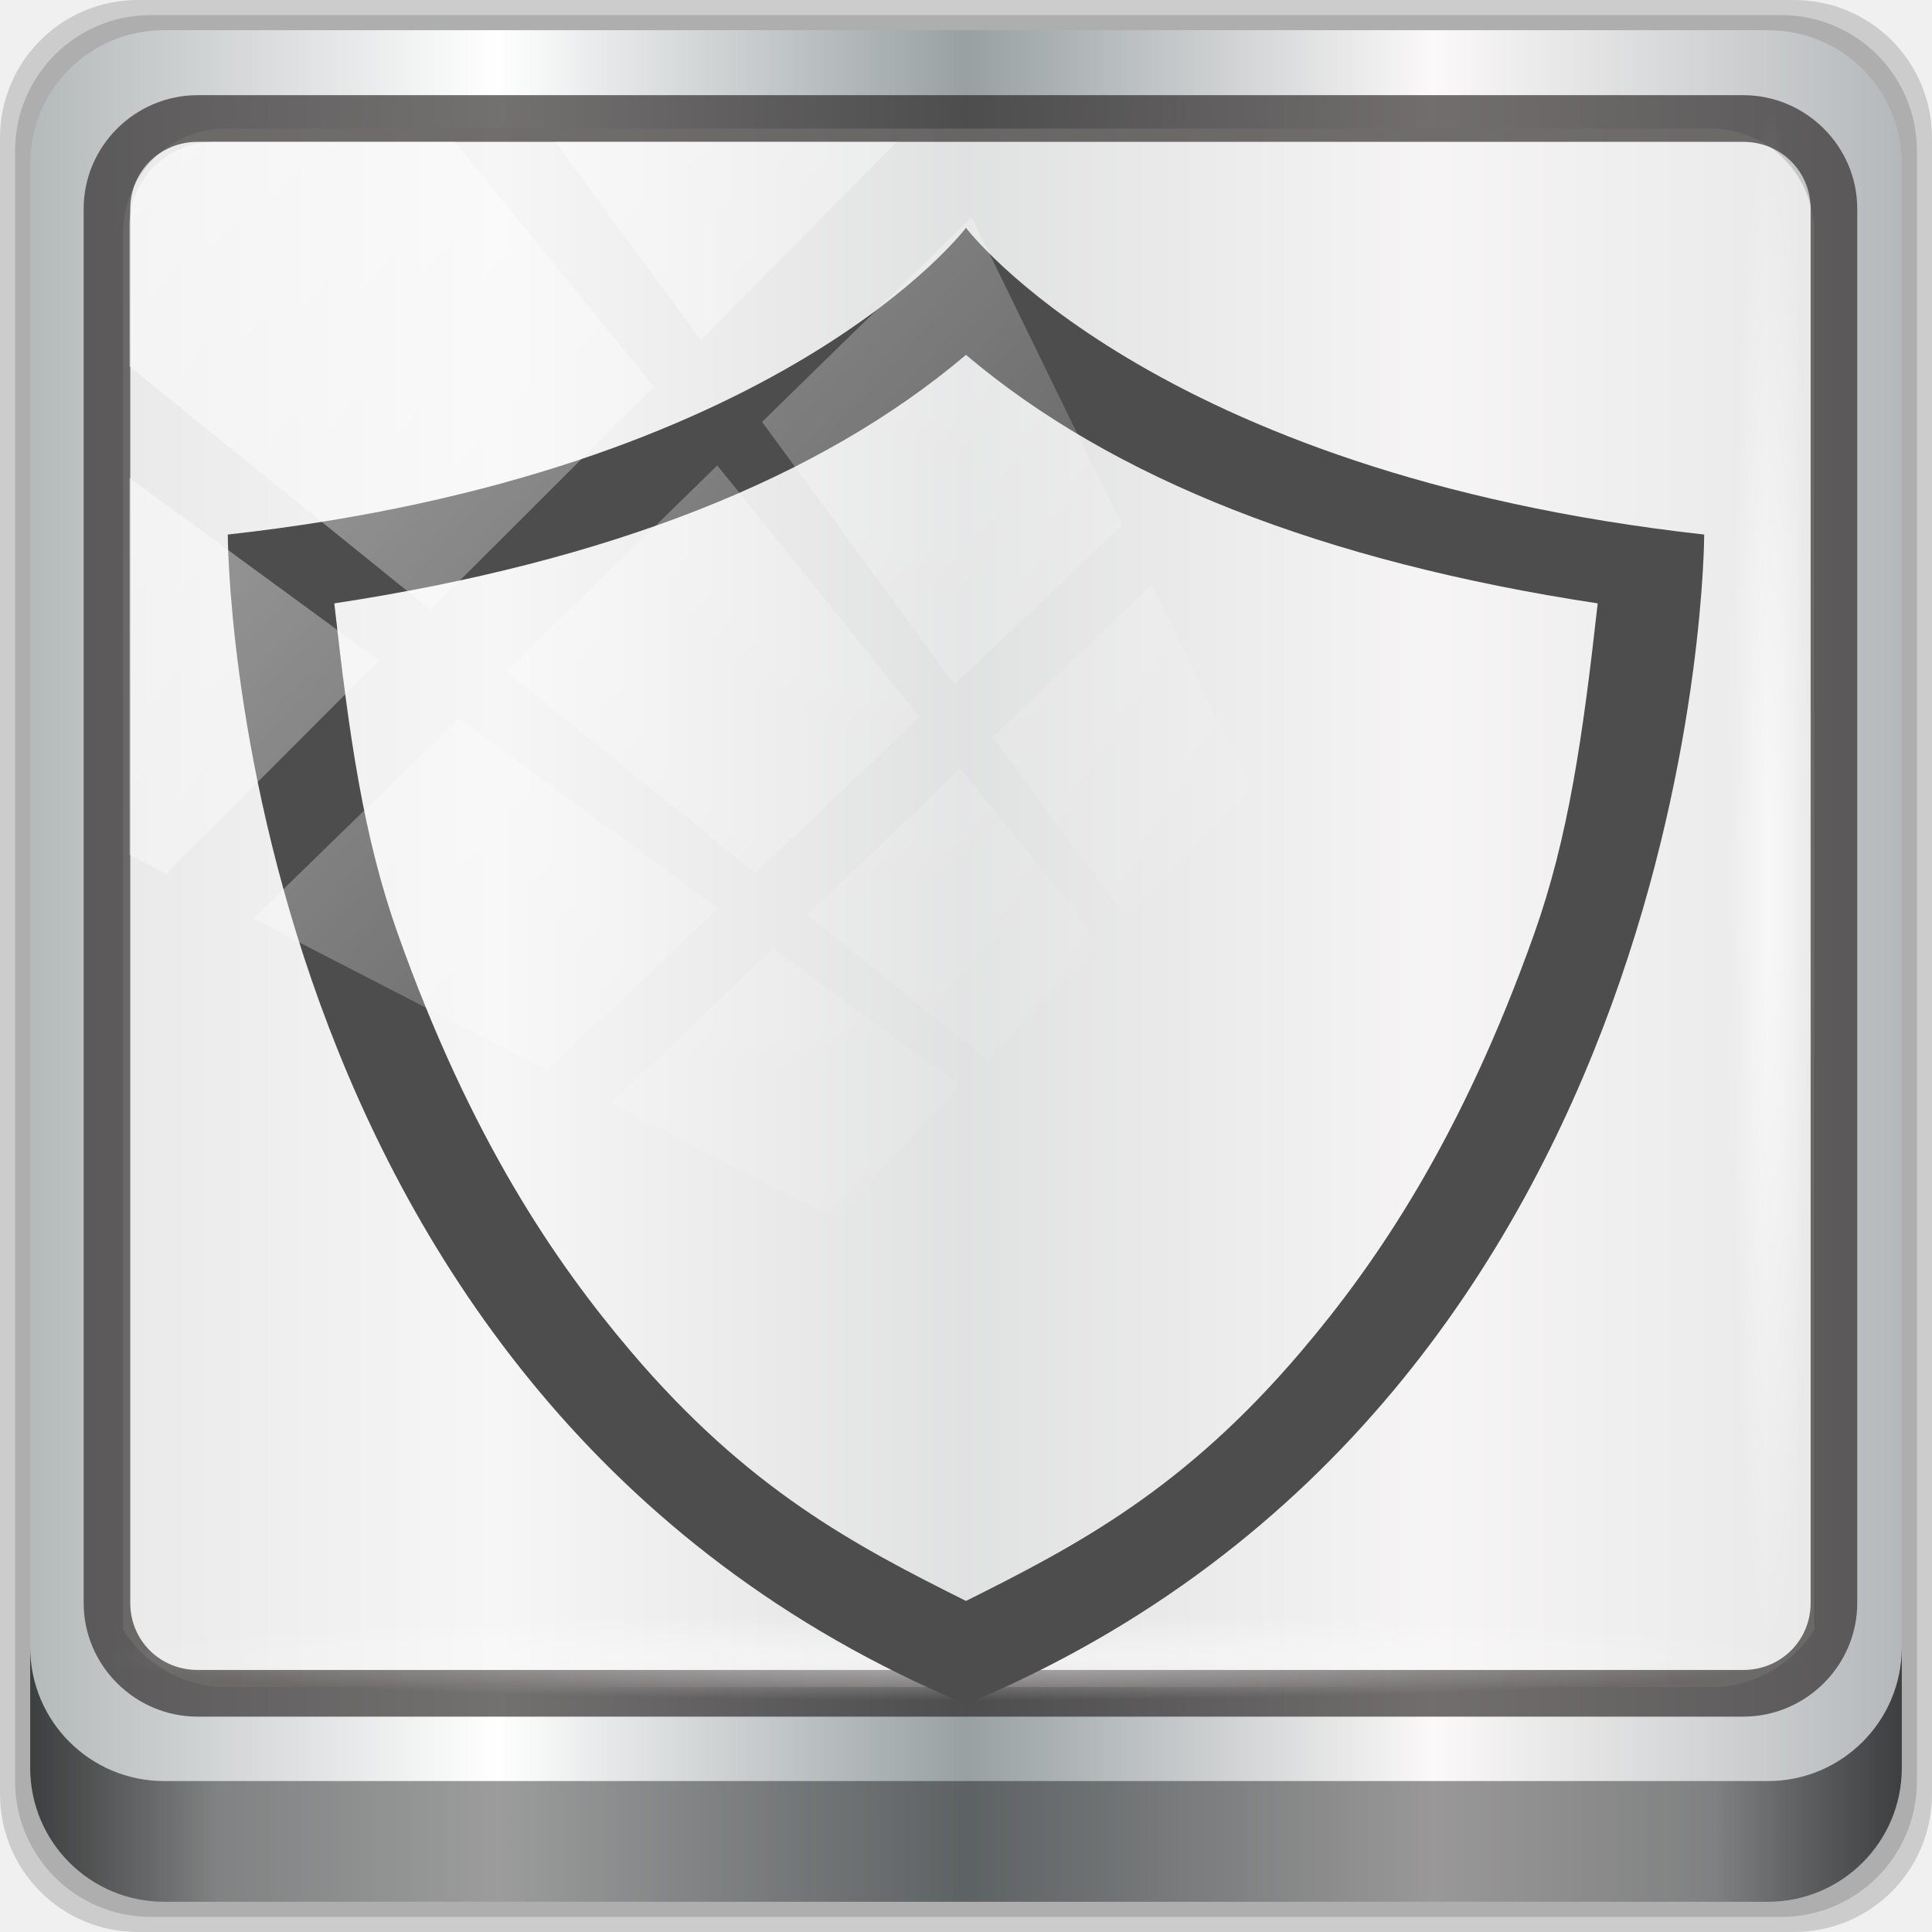
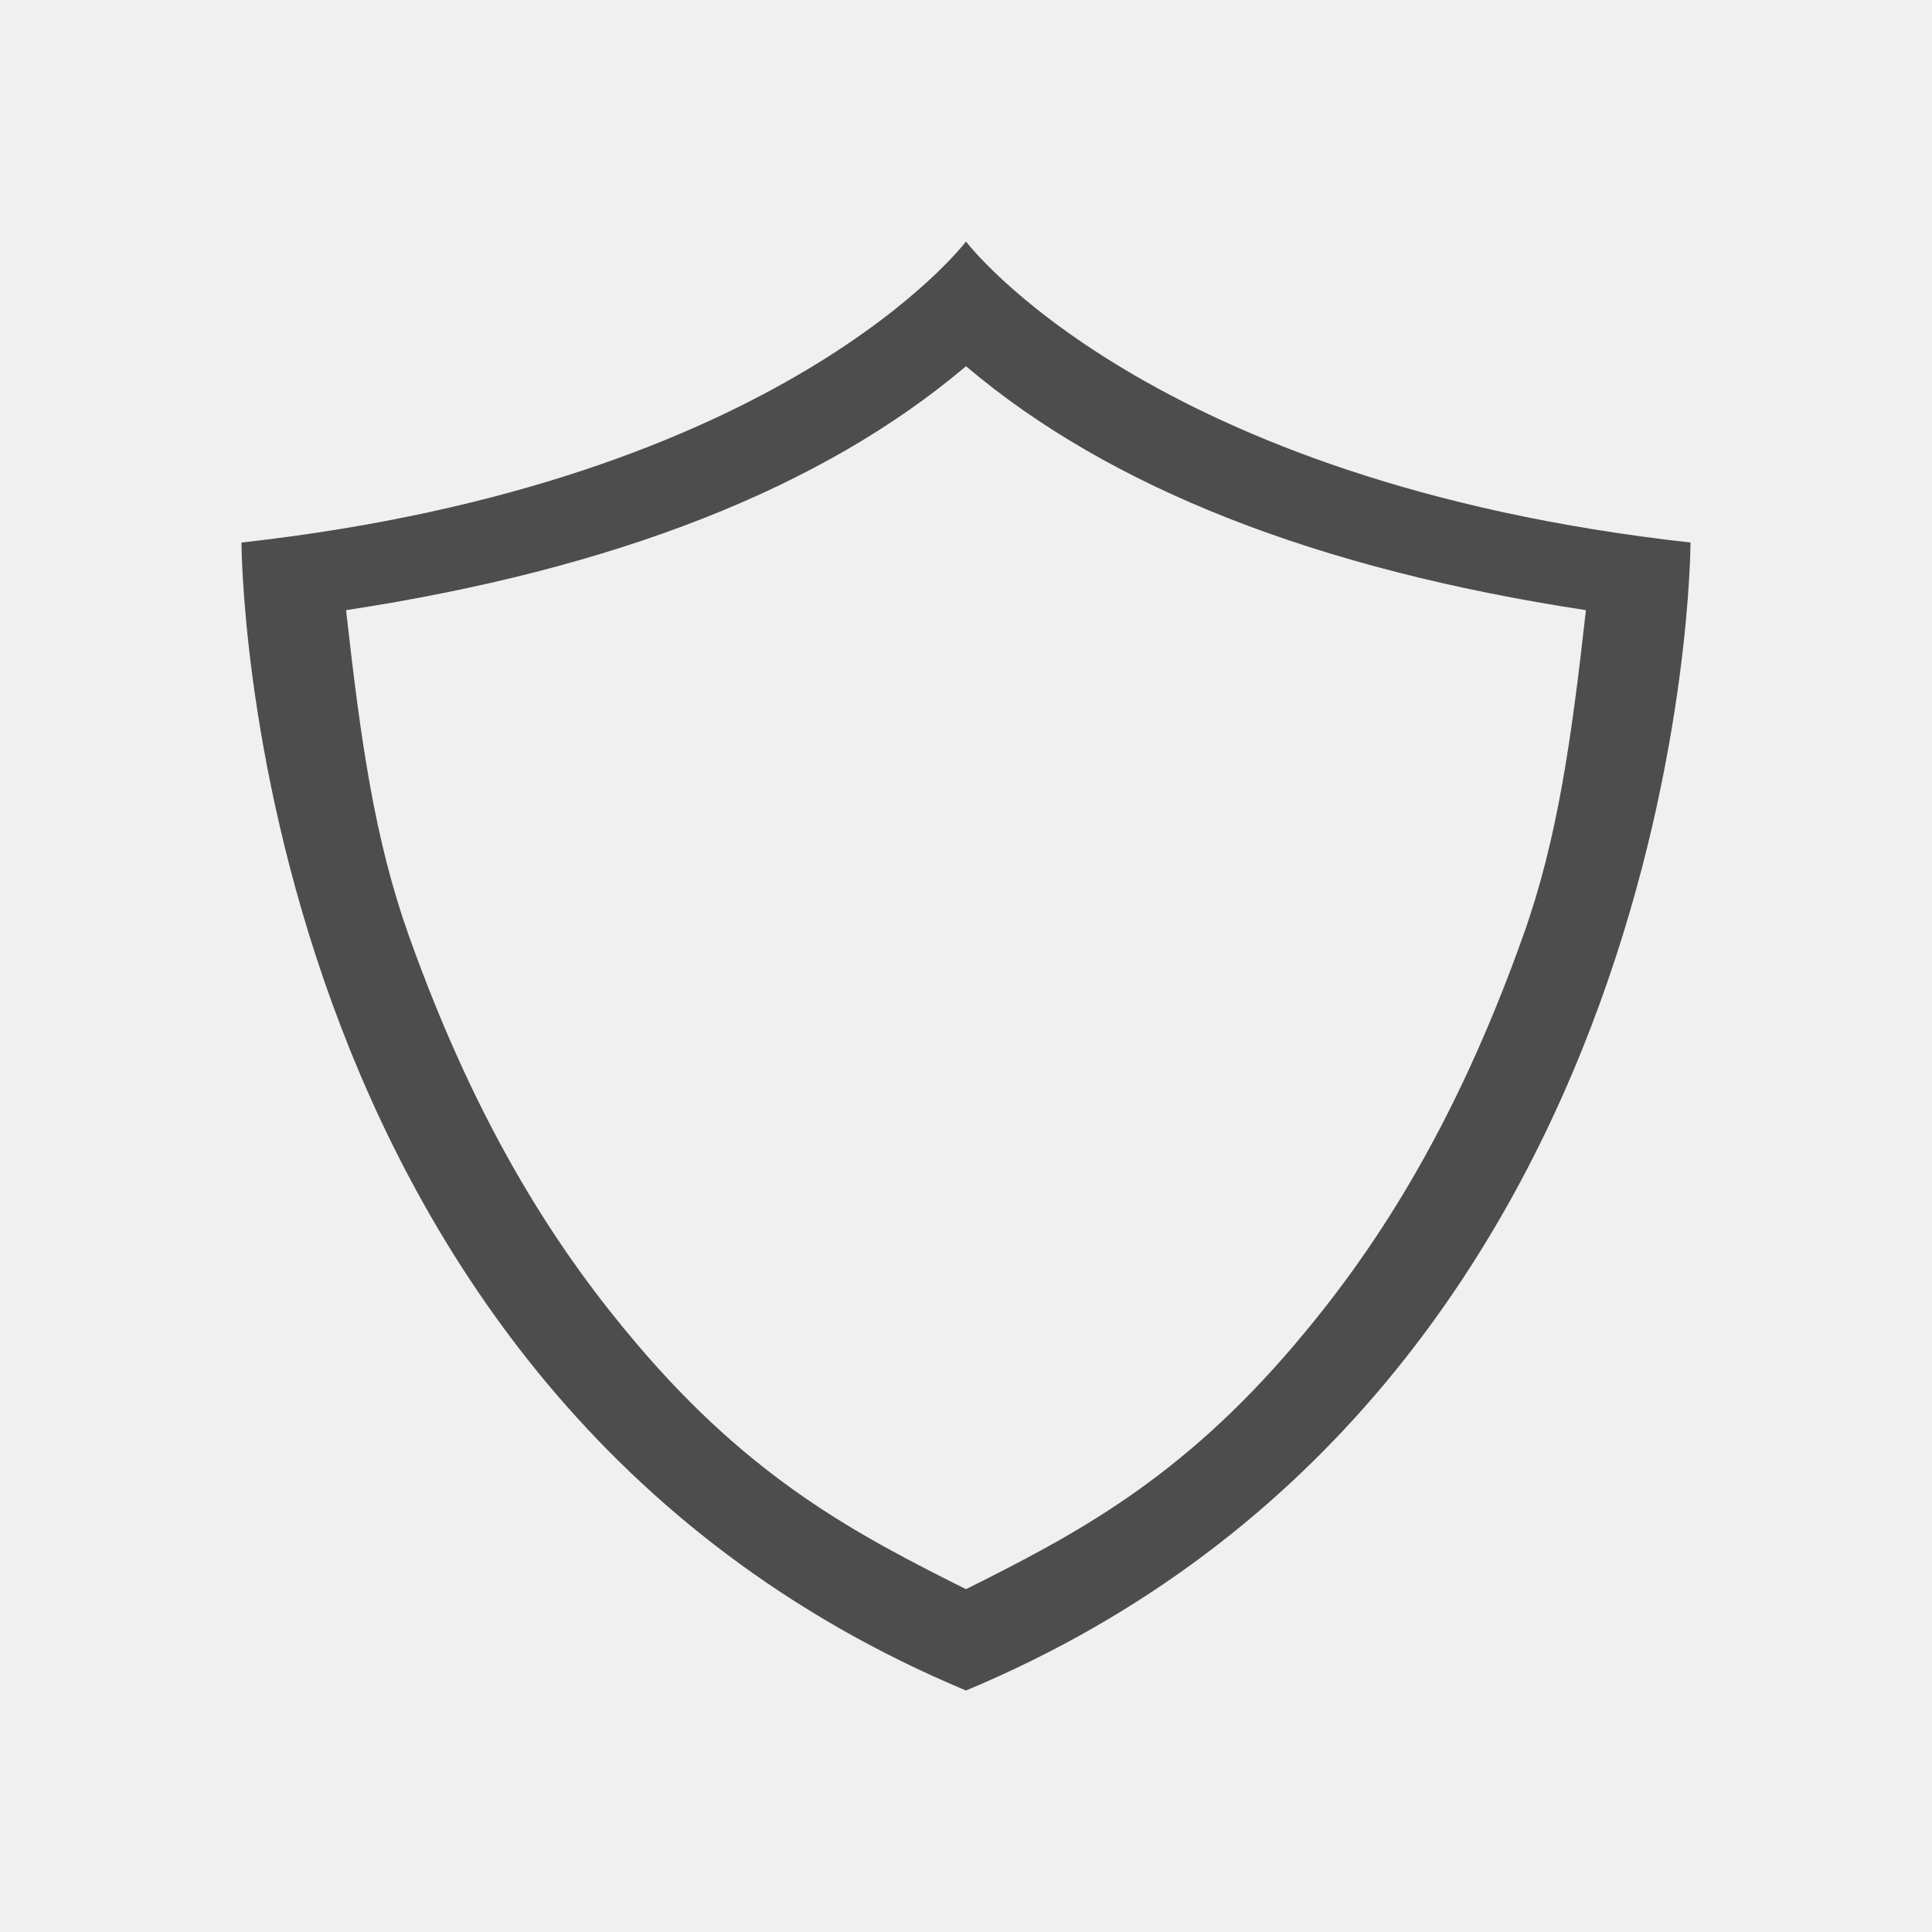
- <svg xmlns="http://www.w3.org/2000/svg" xmlns:xlink="http://www.w3.org/1999/xlink" viewBox="0 0 96 96" version="1.1" id="svg6" width="96" height="96">
+ <svg xmlns="http://www.w3.org/2000/svg" viewBox="0 0 16 16">
  <defs id="defs3051">
    <style type="text/css" id="current-color-scheme">
      .ColorScheme-Text {
        color:#4d4d4d;
      }
      </style>
-     <linearGradient xlink:href="#linearGradient6139-0" id="linearGradient4071" gradientUnits="userSpaceOnUse" gradientTransform="matrix(1.107143,0,0,1.107143,-4.993903,-3.620687)" x1="6" y1="47" x2="90" y2="47" />
-     <linearGradient id="linearGradient6139-0">
-       <stop id="stop6141-2" offset="0" style="stop-color:#b4b9ba;stop-opacity:1" />
-       <stop style="stop-color:#ffffff;stop-opacity:1;" offset="0.25" id="stop6151-0" />
-       <stop style="stop-color:#98a0a2;stop-opacity:1" offset="0.5" id="stop6147-1" />
-       <stop id="stop6149-4" offset="0.75" style="stop-color:#fbf9f9;stop-opacity:1;" />
-       <stop id="stop6143-4" offset="1" style="stop-color:#b4b8ba;stop-opacity:1" />
-     </linearGradient>
-     <linearGradient gradientTransform="translate(0.1489535,0.415026)" xlink:href="#linearGradient3832-0-6-1-1" id="linearGradient4129" x1="1.5" y1="88.172" x2="94.5" y2="88.172" gradientUnits="userSpaceOnUse" />
-     <linearGradient id="linearGradient3832-0-6-1-1">
-       <stop style="stop-color:#000000;stop-opacity:1;" offset="0" id="stop3834-6-3-7-1" />
-       <stop id="stop3872-2-4" offset="0.1" style="stop-color:#000000;stop-opacity:0.588;" />
-       <stop style="stop-color:#000000;stop-opacity:0.588;" offset="0.9" id="stop3844-6-2-7-6" />
-       <stop style="stop-color:#000000;stop-opacity:1;" offset="1" id="stop3836-5-0-2-9" />
-     </linearGradient>
-     <radialGradient xlink:href="#linearGradient3737" id="radialGradient7462" gradientUnits="userSpaceOnUse" gradientTransform="matrix(0.9751338,0,0,0.04919072,34.04765,80.58172)" cx="13.948" cy="44.893" fx="13.948" fy="44.893" r="43.199" />
-     <linearGradient id="linearGradient3737">
-       <stop offset="0" style="stop-color:#ffffff;stop-opacity:1" id="stop3739" />
-       <stop offset="1" style="stop-color:#ffffff;stop-opacity:0" id="stop3741" />
-     </linearGradient>
-     <radialGradient xlink:href="#linearGradient3737" id="radialGradient7464" gradientUnits="userSpaceOnUse" gradientTransform="matrix(0.8883266,0,0,0.04919072,31.95952,-90.31726)" cx="13.948" cy="44.893" fx="13.948" fy="44.893" r="43.199" />
-     <linearGradient xlink:href="#linearGradient3737" id="linearGradient4767" gradientUnits="userSpaceOnUse" x1="2.771" y1="-28.642" x2="50.528" y2="14.514" />
-     <clipPath id="clipPath4156-4-1" clipPathUnits="userSpaceOnUse">
-       <path id="path4158-0-8" d="m 27.046,-55.695 -14.214,13.321 h 0.061 l 15.653,21.771 10.231,-10.546 C 38.562,-32.302 27.468,-54.819 27.046,-55.695 Z M 9.647,-39.383 -5.241,-25.321 15.988,-7.806 26.372,-18.383 Z m 31.491,12.951 -9.741,9.714 8.945,12.458 7.781,-7.555 z m -49.84,4.379 -13.754,12.982 26.283,13.846 0.061,-0.062 -0.123,-0.062 L 13.599,-5.401 -8.702,-22.053 Z m 38.015,7.401 -9.803,9.775 11.579,9.559 7.628,-7.401 -8.669,-11.009 z m 20.187,5.674 -7.383,7.216 6.188,8.542 5.82,-6.137 z m -32.195,6.322 -9.557,9.498 13.662,7.185 7.934,-7.678 z m 23.312,2.374 -7.107,6.938 8.363,6.907 5.361,-5.674 -0.061,-0.092 -0.092,0.123 -6.464,-8.203 z m -8.73,8.542 -7.505,7.339 10.354,5.458 c 1.397,-1.321 5.675,-6.123 5.851,-6.322 z" style="opacity:0.6;fill:#ffffff;fill-opacity:1;stroke:none" />
-     </clipPath>
  </defs>
-   <g transform="translate(0,-1026.52)" id="layer1">
-     <g id="g2574" style="display:inline" transform="translate(-0.1489564,1026.105)">
-       <path style="display:inline;opacity:0.15;fill:#000000;fill-opacity:1;fill-rule:nonzero;stroke:none" d="M 89.292,0.415 H 7.006 c -3.799,0 -6.857,3.058 -6.857,6.857 V 89.558 c 0,3.799 3.058,6.857 6.857,6.857 H 89.292 c 3.799,0 6.857,-3.058 6.857,-6.857 V 7.272 c 0,-3.799 -3.058,-6.857 -6.857,-6.857 z" id="path3288" />
-       <path id="path4085" d="M 88.649,1.165 H 7.649 c -3.739,0 -6.75,3.01 -6.75,6.75 V 88.915 c 0,3.74 3.011,6.75 6.75,6.75 H 88.649 c 3.74,0 6.75,-3.01 6.75,-6.75 V 7.915 c 0,-3.739 -3.01,-6.75 -6.75,-6.75 z" style="display:inline;opacity:0.15;fill:#000000;fill-opacity:1;fill-rule:nonzero;stroke:none" />
-       <path style="display:inline;fill:url(#linearGradient4071);fill-opacity:1;fill-rule:nonzero;stroke:none" d="M 88.006,1.915 H 8.292 c -3.68,0 -6.643,2.963 -6.643,6.643 V 88.272 c 0,3.68 2.963,6.643 6.643,6.643 H 88.006 c 3.68,0 6.643,-2.963 6.643,-6.643 V 8.558 c 0,-3.68 -2.963,-6.643 -6.643,-6.643 z" id="rect4251-1" />
-       <path style="display:inline;opacity:0.779;fill:#f5f3f3;fill-opacity:1;fill-rule:nonzero;stroke:none;stroke-width:1.035" d="m 11.39,6.802 c -2.856,0 -5.124,2.315 -5.124,5.23 v 21.674 7.323 40.373 c 1.097,1.704 2.969,2.844 5.124,2.844 h 4.099 65.589 4.099 c 2.155,0 4.027,-1.14 5.124,-2.844 V 41.029 33.706 12.033 c 0,-2.916 -2.268,-5.23 -5.124,-5.23 z" id="path3400-6" />
-       <path id="path4989" d="m 9.974,5.144 c -3.117,0 -5.668,2.54 -5.668,5.646 v 69.278 c 0,3.106 2.551,5.646 5.668,5.646 H 86.766 c 3.117,0 5.668,-2.54 5.668,-5.646 V 10.79 c 0,-3.106 -2.551,-5.646 -5.668,-5.646 z m 0,2.319 H 86.766 c 1.888,0 3.352,1.48 3.352,3.327 v 69.278 c 0,1.846 -1.464,3.327 -3.352,3.327 H 9.974 c -1.888,0 -3.352,-1.48 -3.352,-3.327 V 10.79 c 0,-1.846 1.464,-3.327 3.352,-3.327 z" style="color:#000000;font-style:normal;font-variant:normal;font-weight:normal;font-stretch:normal;font-size:medium;line-height:normal;font-family:Sans;-inkscape-font-specification:Sans;text-indent:0;text-align:start;text-decoration:none;text-decoration-line:none;letter-spacing:normal;word-spacing:normal;text-transform:none;writing-mode:lr-tb;direction:ltr;baseline-shift:baseline;text-anchor:start;display:inline;overflow:visible;visibility:visible;fill:#241f1f;fill-opacity:0.633;stroke:none;stroke-width:2.376;marker:none;enable-background:accumulate" />
-       <path style="display:inline;opacity:0.658;fill:url(#linearGradient4129);fill-opacity:1;fill-rule:nonzero;stroke:none" d="m 1.649,82.259 v 6 c 0,3.68 2.976,6.656 6.656,6.656 H 87.993 c 3.68,0 6.656,-2.976 6.656,-6.656 v -6 c 0,3.68 -2.976,6.656 -6.656,6.656 H 8.305 c -3.68,0 -6.656,-2.976 -6.656,-6.656 z" id="path4118" />
-       <rect style="opacity:0.55;fill:url(#radialGradient7462);fill-opacity:1;stroke:none" id="rect4131" width="84.25" height="4.25" x="5.524" y="80.665" rx="0" ry="4.25" />
-       <rect ry="4.25" rx="0" y="-90.234" x="5.975" height="4.25" width="76.75" id="rect4141" style="opacity:0.669;fill:url(#radialGradient7464);fill-opacity:1;stroke:none" transform="rotate(90)" />
-       <g transform="translate(9.467713,-8.903757)" id="g886">
-         <path id="path4" class="ColorScheme-Text" d="m 38.681,20.638 c 0,0 -9.17,12.185 -36.681,15.242 0,0 0,42.797 36.681,58.12 C 75.362,78.677 75.362,35.88 75.362,35.88 47.852,32.823 38.681,20.638 38.681,20.638 Z m 0,6.314 C 45.958,33.117 56.459,37.23 70.07,39.301 69.33,45.927 68.622,50.914 66.909,55.734 63.309,65.863 59.112,72.025 55.347,76.456 49.514,83.324 44.216,86.103 38.681,88.869 33.146,86.103 27.849,83.324 22.015,76.456 18.251,72.025 14.054,65.863 10.454,55.734 8.741,50.914 8.032,45.927 7.293,39.301 20.904,37.23 31.405,33.117 38.681,26.951 Z" style="color:#4d4d4d;fill:currentColor;fill-opacity:1;stroke:none;stroke-width:6.114" />
-       </g>
-       <rect transform="matrix(1.069245,0,0,1.047683,4.44418,38.89401)" style="opacity:0.508;fill:url(#linearGradient4767);fill-opacity:1;stroke:none" id="rect4146" width="75.966" height="69.024" x="2" y="-30" rx="3.957" ry="3.957" clip-path="url(#clipPath4156-4-1)" />
-     </g>
-   </g>
+   <path style="fill:currentColor;fill-opacity:1;stroke:none" d="M 8,2 C 8,2 6.5,3.993 2,4.493 2,4.493 2,11.494 8,14 14,11.494 14,4.493 14,4.493 9.5,3.993 8,2 8,2 Z m 0,1.033 c 1.19,1.009 2.908,1.681 5.134,2.02 -0.121,1.084 -0.237,1.9 -0.517,2.688 C 12.028,9.398 11.342,10.405 10.726,11.13 9.772,12.254 8.905,12.708 8,13.161 7.095,12.708 6.228,12.254 5.274,11.13 4.658,10.405 3.972,9.398 3.383,7.741 3.103,6.952 2.987,6.137 2.866,5.053 5.092,4.714 6.81,4.041 8,3.033 Z" class="ColorScheme-Text" />
</svg>
